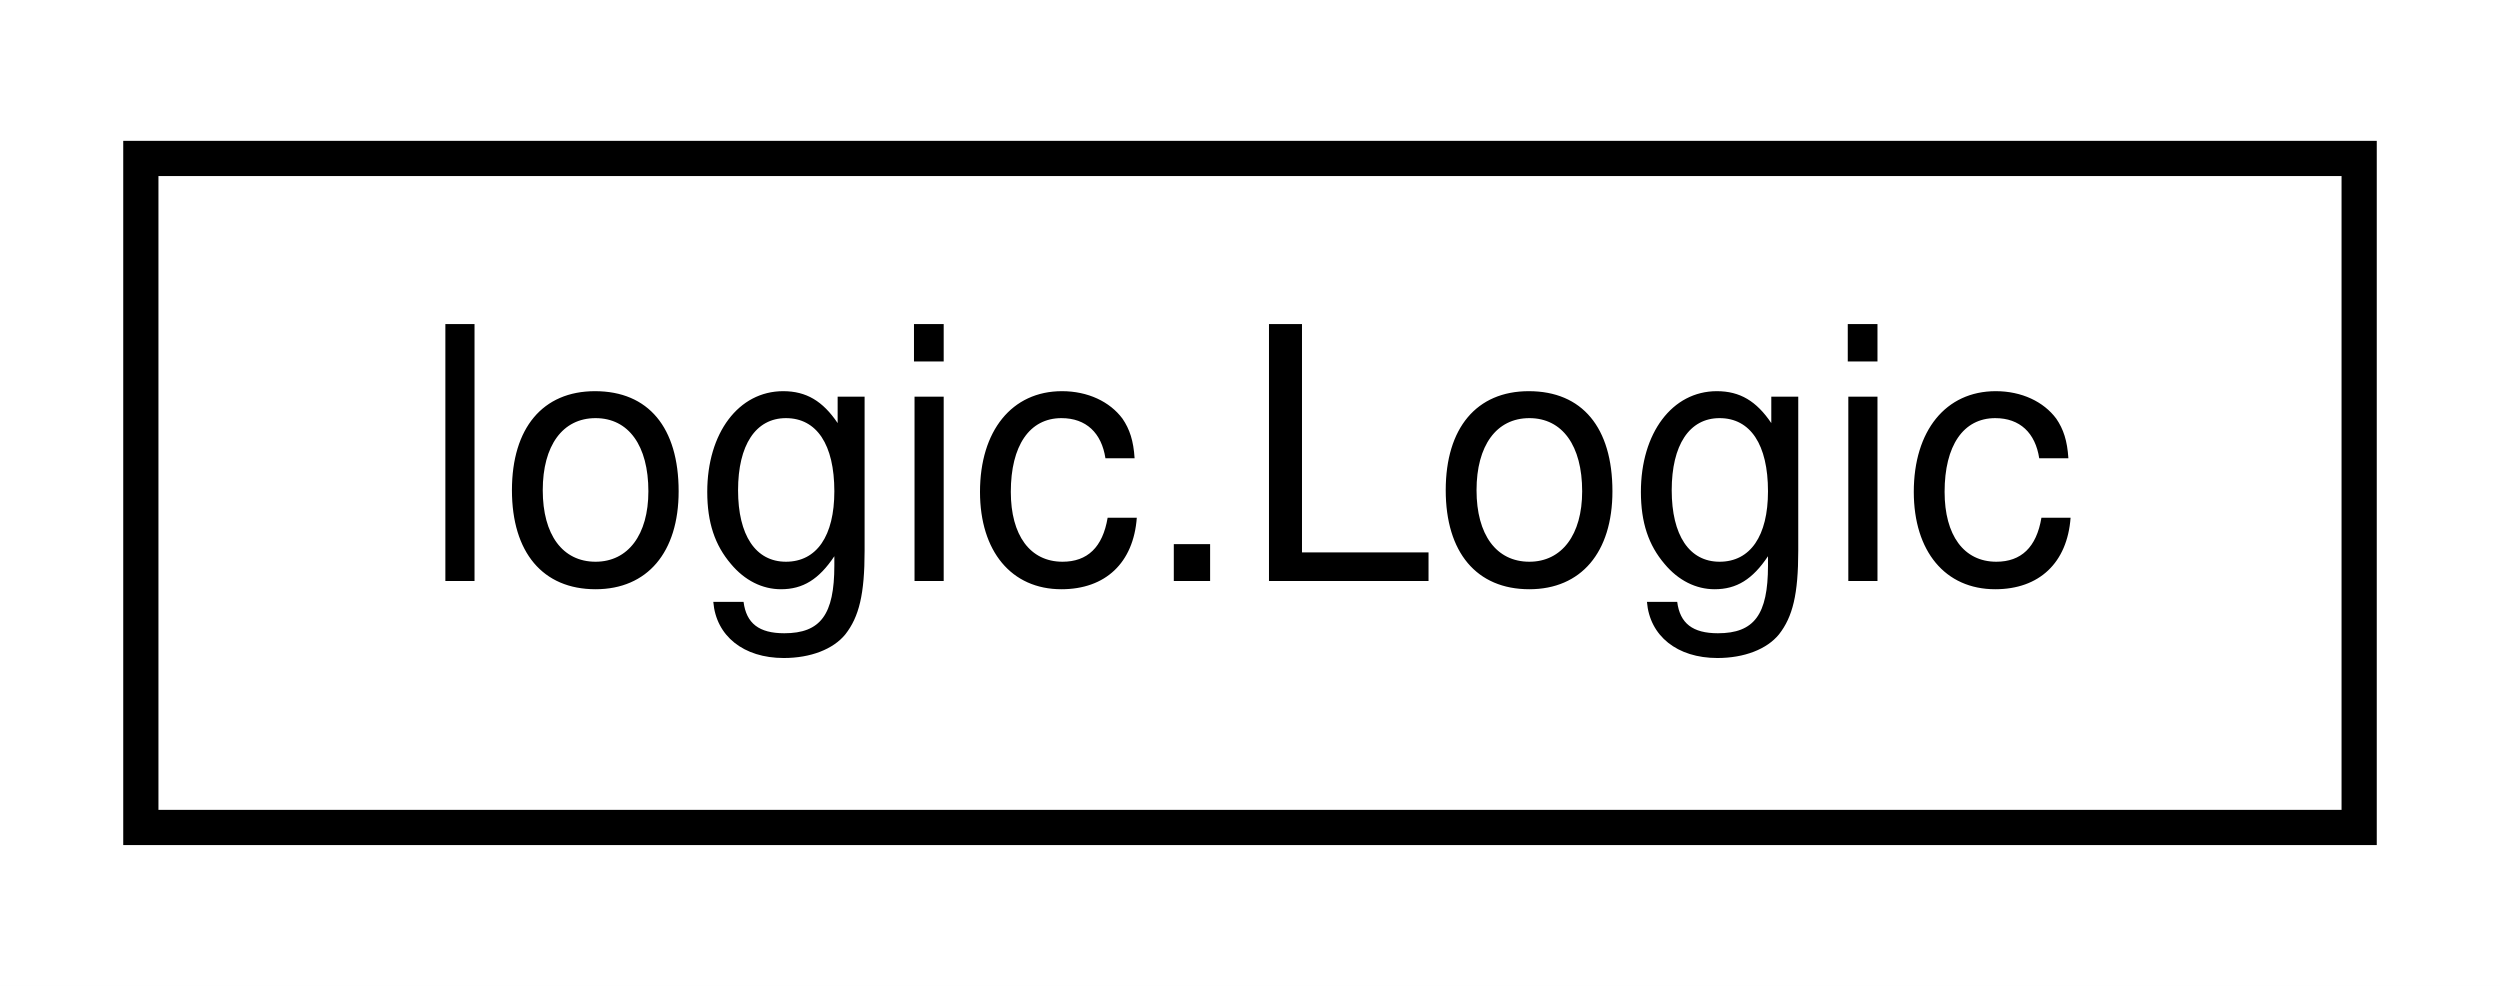
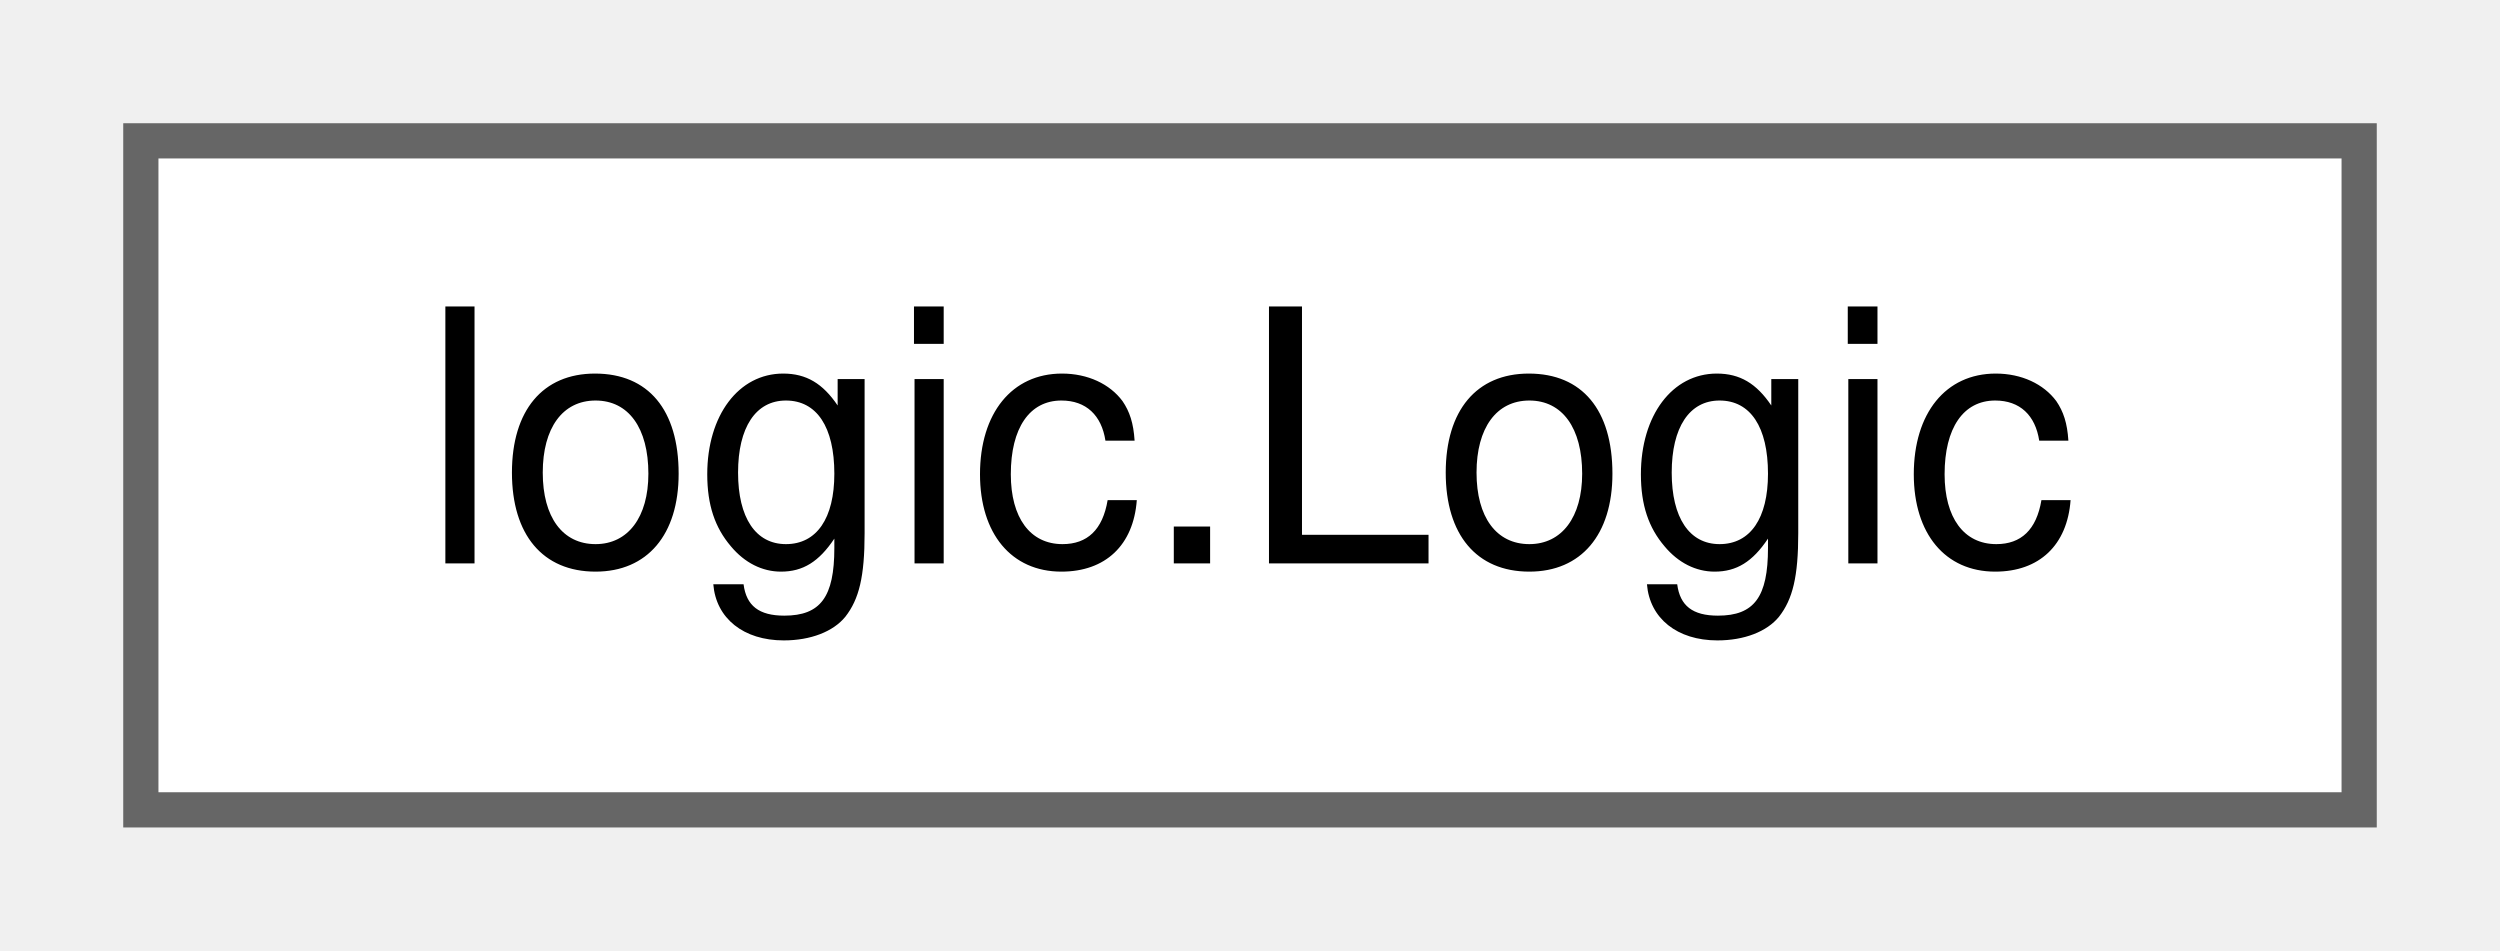
- <svg xmlns="http://www.w3.org/2000/svg" xmlns:xlink="http://www.w3.org/1999/xlink" width="71pt" height="28pt" viewBox="0.00 0.00 71.00 28.00">
-   <g id="graph0" class="graph" transform="scale(1 1) rotate(0) translate(4 24)">
-     <polygon fill="white" stroke="transparent" points="-4,4 -4,-24 67,-24 67,4 -4,4" />
+ <svg xmlns="http://www.w3.org/2000/svg" xmlns:xlink="http://www.w3.org/1999/xlink" width="71pt" height="27pt" viewBox="0.00 0.00 71.00 27.00">
+   <g id="graph0" class="graph" transform="scale(1 1) rotate(0) translate(4 23)">
    <g id="node1" class="node">
      <g id="a_node1">
        <a xlink:href="classlogic_1_1Logic.html" target="_top" xlink:title=" ">
-           <polygon fill="white" stroke="black" points="0,-0.5 0,-19.5 63,-19.5 63,-0.5 0,-0.5" />
-           <text text-anchor="middle" x="31.5" y="-7.5" font-family="Helvetica,sans-Serif" font-size="10.00">logic.Logic</text>
+           <polygon fill="white" stroke="#666666" points="63,-19 0,-19 0,0 63,0 63,-19" />
+           <text text-anchor="middle" x="31.5" y="-7" font-family="Helvetica,sans-Serif" font-size="10.00">logic.Logic</text>
        </a>
      </g>
    </g>
  </g>
</svg>
